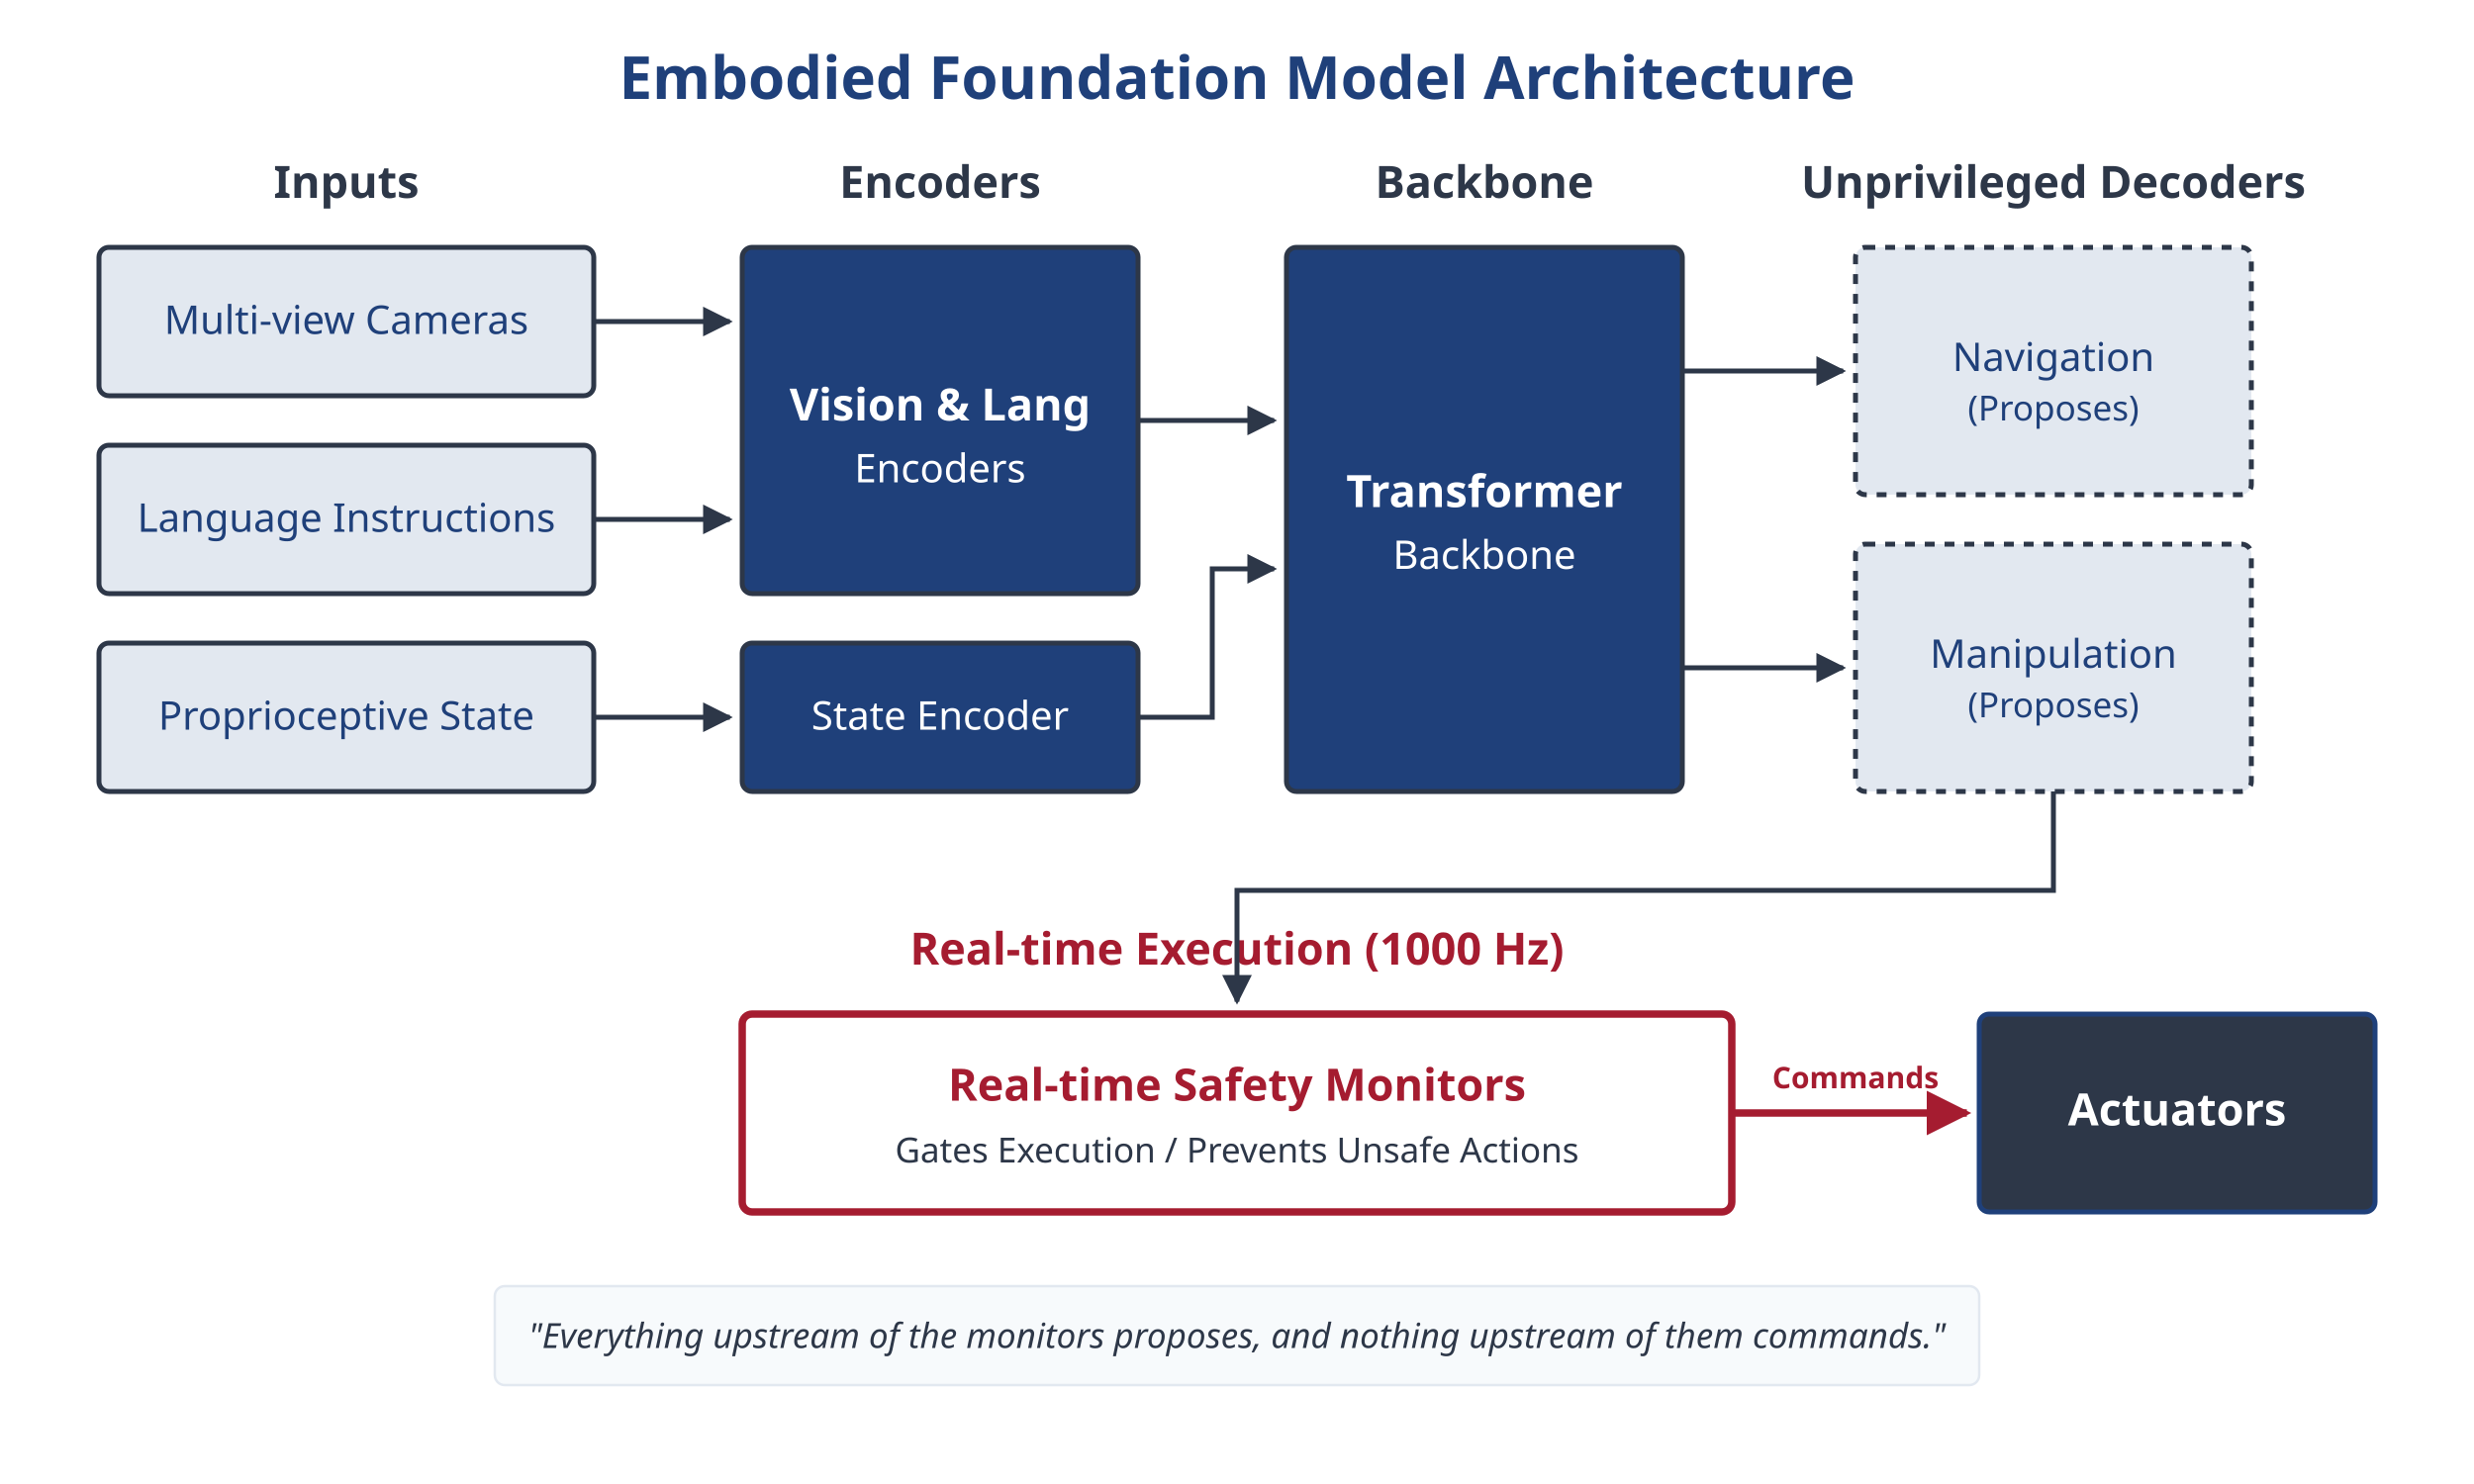
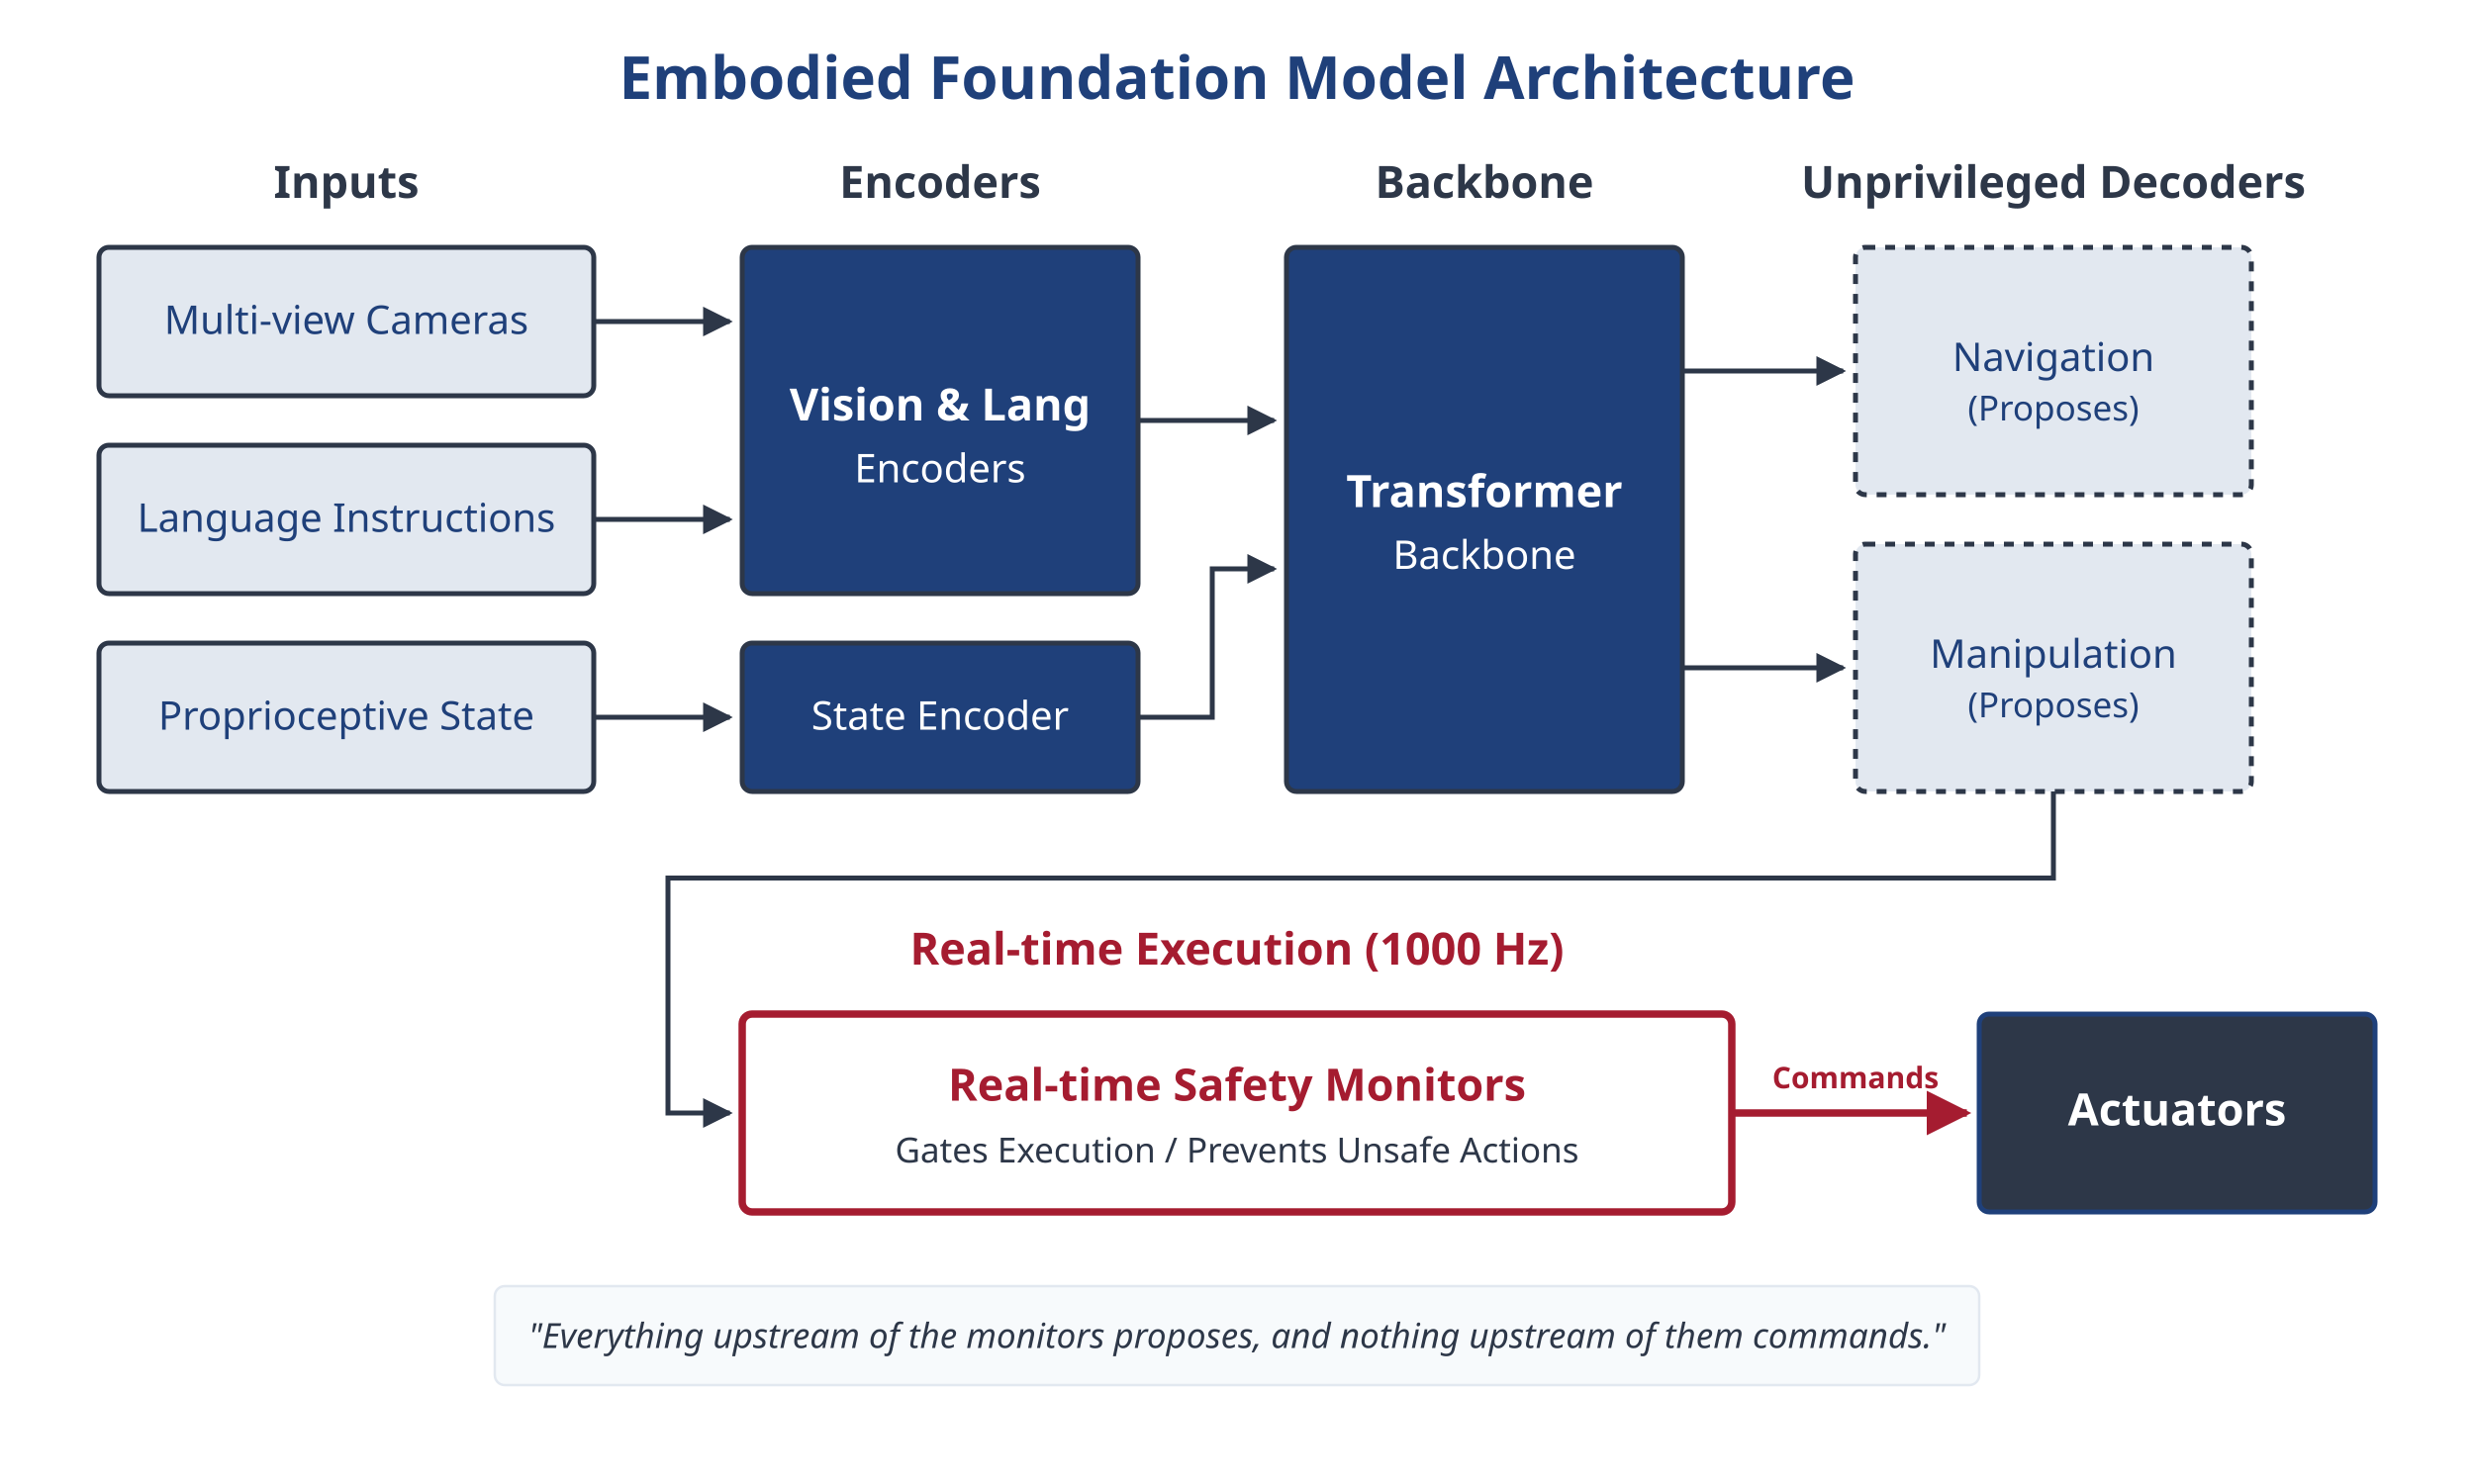
<svg xmlns="http://www.w3.org/2000/svg" viewBox="0 0 1000 600" width="1000" height="600">
  <defs>
    <marker id="arrow" viewBox="0 0 10 10" refX="9" refY="5" markerWidth="6" markerHeight="6" orient="auto-start-reverse">
      <path d="M 0 0 L 10 5 L 0 10 z" fill="#2D3748" />
    </marker>
    <marker id="arrow-red" viewBox="0 0 10 10" refX="9" refY="5" markerWidth="6" markerHeight="6" orient="auto-start-reverse">
      <path d="M 0 0 L 10 5 L 0 10 z" fill="#A51C30" />
    </marker>
  </defs>
  <rect width="1000" height="600" fill="#ffffff" />
  <text x="500" y="40" font-family="sans-serif" font-size="24" font-weight="bold" fill="#1F407A" text-anchor="middle">Embodied Foundation Model Architecture</text>
  <g transform="translate(40, 80)">
    <text x="100" y="0" font-family="sans-serif" font-size="18" font-weight="bold" fill="#2D3748" text-anchor="middle">Inputs</text>
    <rect x="0" y="20" width="200" height="60" rx="4" fill="#E2E8F0" stroke="#2D3748" stroke-width="2" />
    <text x="100" y="55" font-family="sans-serif" font-size="16" fill="#1F407A" text-anchor="middle">Multi-view Cameras</text>
    <rect x="0" y="100" width="200" height="60" rx="4" fill="#E2E8F0" stroke="#2D3748" stroke-width="2" />
    <text x="100" y="135" font-family="sans-serif" font-size="16" fill="#1F407A" text-anchor="middle">Language Instructions</text>
    <rect x="0" y="180" width="200" height="60" rx="4" fill="#E2E8F0" stroke="#2D3748" stroke-width="2" />
    <text x="100" y="215" font-family="sans-serif" font-size="16" fill="#1F407A" text-anchor="middle">Proprioceptive State</text>
  </g>
  <g transform="translate(300, 80)">
    <text x="80" y="0" font-family="sans-serif" font-size="18" font-weight="bold" fill="#2D3748" text-anchor="middle">Encoders</text>
    <rect x="0" y="20" width="160" height="140" rx="4" fill="#1F407A" stroke="#2D3748" stroke-width="2" />
    <text x="80" y="90" font-family="sans-serif" font-size="18" font-weight="bold" fill="#ffffff" text-anchor="middle">Vision &amp; Lang</text>
    <text x="80" y="115" font-family="sans-serif" font-size="16" fill="#ffffff" text-anchor="middle">Encoders</text>
    <rect x="0" y="180" width="160" height="60" rx="4" fill="#1F407A" stroke="#2D3748" stroke-width="2" />
    <text x="80" y="215" font-family="sans-serif" font-size="16" fill="#ffffff" text-anchor="middle">State Encoder</text>
  </g>
  <g transform="translate(520, 80)">
    <text x="80" y="0" font-family="sans-serif" font-size="18" font-weight="bold" fill="#2D3748" text-anchor="middle">Backbone</text>
    <rect x="0" y="20" width="160" height="220" rx="4" fill="#1F407A" stroke="#2D3748" stroke-width="2" />
    <text x="80" y="125" font-family="sans-serif" font-size="18" font-weight="bold" fill="#ffffff" text-anchor="middle">Transformer</text>
    <text x="80" y="150" font-family="sans-serif" font-size="16" fill="#ffffff" text-anchor="middle">Backbone</text>
  </g>
  <g transform="translate(740, 80)">
    <text x="90" y="0" font-family="sans-serif" font-size="18" font-weight="bold" fill="#2D3748" text-anchor="middle">Unprivileged Decoders</text>
    <rect x="10" y="20" width="160" height="100" rx="4" fill="#E2E8F0" stroke="#2D3748" stroke-width="2" stroke-dasharray="4" />
    <text x="90" y="70" font-family="sans-serif" font-size="16" fill="#1F407A" text-anchor="middle">Navigation</text>
    <text x="90" y="90" font-family="sans-serif" font-size="14" fill="#1F407A" text-anchor="middle">(Proposes)</text>
    <rect x="10" y="140" width="160" height="100" rx="4" fill="#E2E8F0" stroke="#2D3748" stroke-width="2" stroke-dasharray="4" />
    <text x="90" y="190" font-family="sans-serif" font-size="16" fill="#1F407A" text-anchor="middle">Manipulation</text>
    <text x="90" y="210" font-family="sans-serif" font-size="14" fill="#1F407A" text-anchor="middle">(Proposes)</text>
  </g>
  <g transform="translate(50, 390)">
    <text x="450" y="0" font-family="sans-serif" font-size="18" font-weight="bold" fill="#A51C30" text-anchor="middle">Real-time Execution (1000 Hz)</text>
    <rect x="250" y="20" width="400" height="80" rx="4" fill="#ffffff" stroke="#A51C30" stroke-width="3" />
    <text x="450" y="55" font-family="sans-serif" font-size="18" font-weight="bold" fill="#A51C30" text-anchor="middle">Real-time Safety Monitors</text>
    <text x="450" y="80" font-family="sans-serif" font-size="14" fill="#2D3748" text-anchor="middle">Gates Execution / Prevents Unsafe Actions</text>
    <rect x="750" y="20" width="160" height="80" rx="4" fill="#2D3748" stroke="#1F407A" stroke-width="2" />
    <text x="830" y="65" font-family="sans-serif" font-size="18" font-weight="bold" fill="#ffffff" text-anchor="middle">Actuators</text>
  </g>
  <path fill="none" d="M 240 130 L 295 130" stroke="#2D3748" stroke-width="2" marker-end="url(#arrow)" />
  <path fill="none" d="M 240 210 L 295 210" stroke="#2D3748" stroke-width="2" marker-end="url(#arrow)" />
  <path fill="none" d="M 240 290 L 295 290" stroke="#2D3748" stroke-width="2" marker-end="url(#arrow)" />
  <path fill="none" d="M 460 170 L 515 170" stroke="#2D3748" stroke-width="2" marker-end="url(#arrow)" />
  <path fill="none" d="M 460 290 L 490 290 L 490 230 L 515 230" stroke="#2D3748" stroke-width="2" marker-end="url(#arrow)" />
  <path fill="none" d="M 680 150 L 745 150" stroke="#2D3748" stroke-width="2" marker-end="url(#arrow)" />
  <path fill="none" d="M 680 270 L 745 270" stroke="#2D3748" stroke-width="2" marker-end="url(#arrow)" />
-   <path fill="none" d="M 830 320 L 830 360 L 500 360 L 500 405" stroke="#2D3748" stroke-width="2" marker-end="url(#arrow)" />
+   <path fill="none" d="M 830 320 L 830 355 L 270 355 L 270 450 L 295 450" stroke="#2D3748" stroke-width="2" marker-end="url(#arrow)" />
  <path fill="none" d="M 700 450 L 795 450" stroke="#A51C30" stroke-width="3" marker-end="url(#arrow-red)" />
  <text x="750" y="440" font-family="sans-serif" font-size="12" font-weight="bold" fill="#A51C30" text-anchor="middle">Commands</text>
  <rect x="200" y="520" width="600" height="40" rx="4" fill="#F7FAFC" stroke="#E2E8F0" stroke-width="1" />
  <text x="500" y="545" font-family="sans-serif" font-size="14" font-style="italic" fill="#2D3748" text-anchor="middle">"Everything upstream of the monitors proposes, and nothing upstream of them commands."</text>
</svg>
